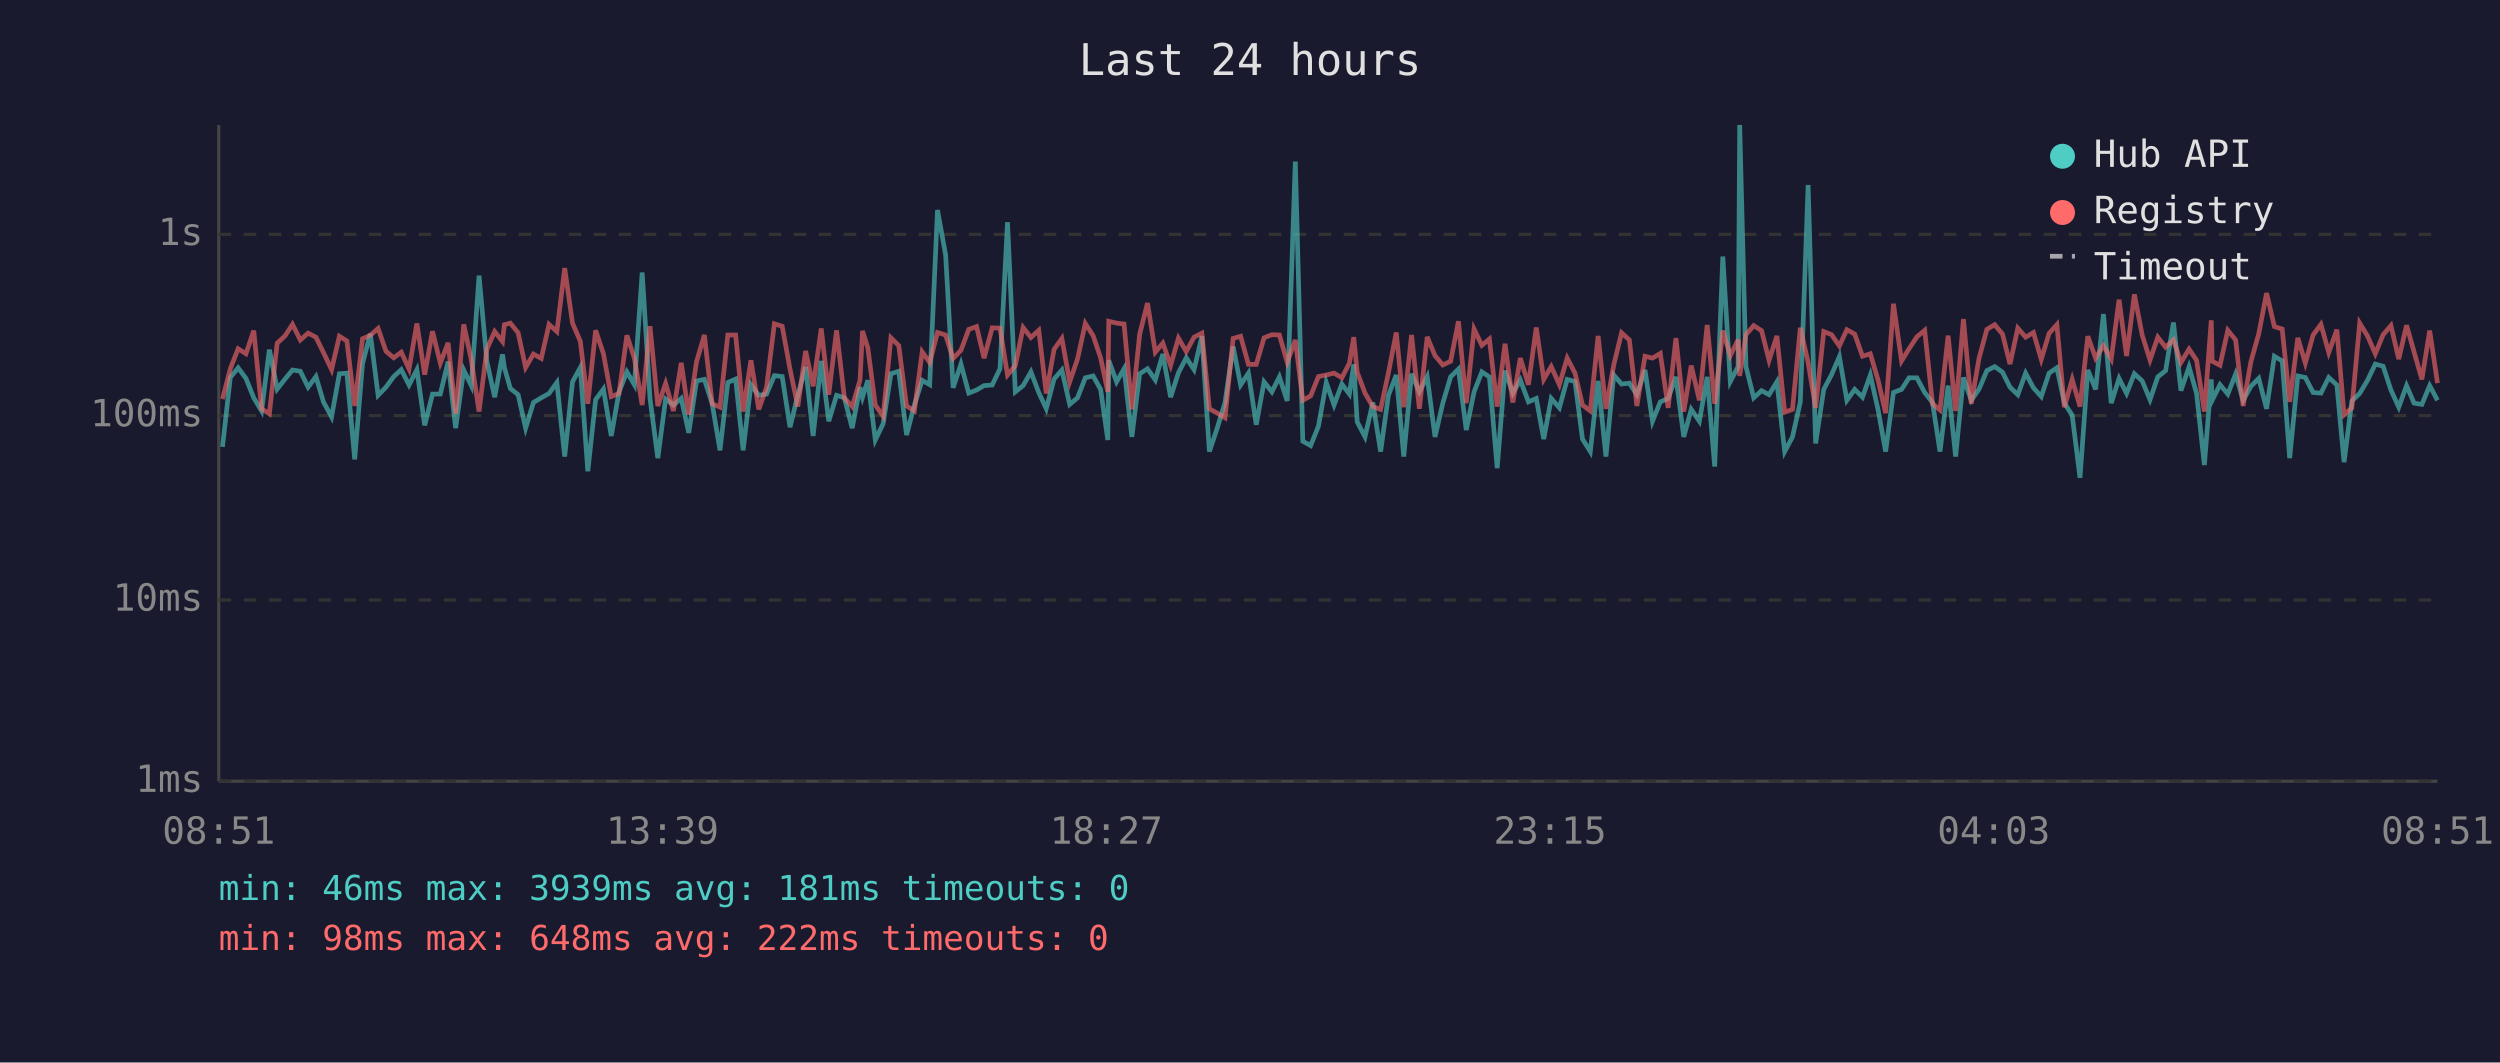
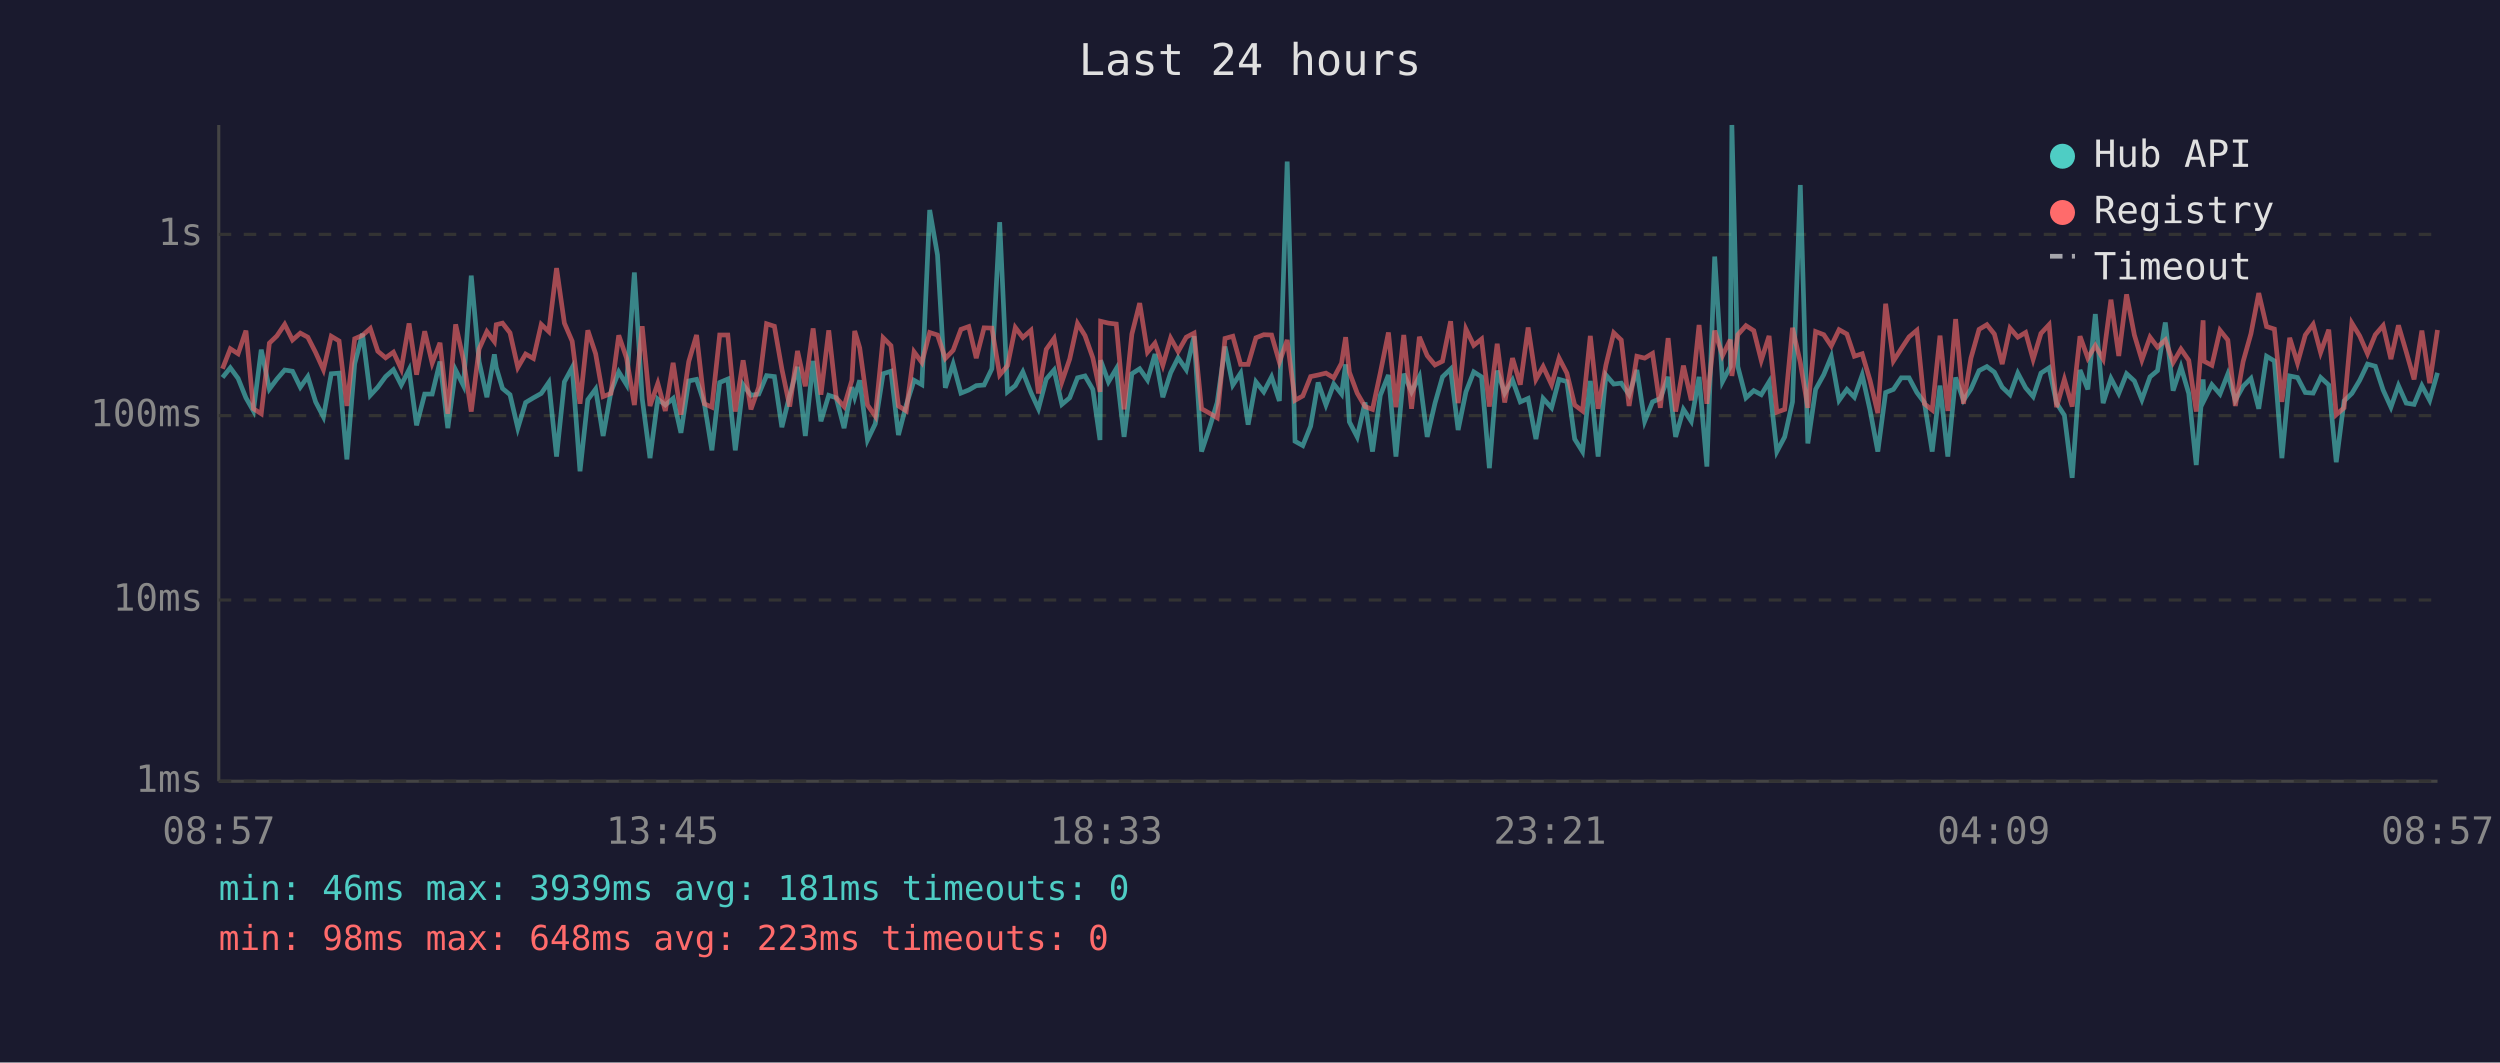
<svg xmlns="http://www.w3.org/2000/svg" viewBox="0 0 800 340" font-family="monospace" font-size="12">
  <rect width="800" height="340" fill="#1a1a2e" />
  <text x="400" y="24" fill="#e0e0e0" font-size="14" text-anchor="middle">Last 24 hours</text>
  <line x1="70" y1="40" x2="70" y2="250" stroke="#444" stroke-width="1" />
  <line x1="70" y1="250" x2="780" y2="250" stroke="#444" stroke-width="1" />
  <line x1="70" y1="250" x2="780" y2="250" stroke="#333" stroke-width="1" stroke-dasharray="4" />
  <text x="65" y="250" fill="#888" text-anchor="end" dominant-baseline="middle">1ms</text>
  <line x1="70" y1="192" x2="780" y2="192" stroke="#333" stroke-width="1" stroke-dasharray="4" />
  <text x="65" y="192" fill="#888" text-anchor="end" dominant-baseline="middle">10ms</text>
  <line x1="70" y1="133" x2="780" y2="133" stroke="#333" stroke-width="1" stroke-dasharray="4" />
  <text x="65" y="133" fill="#888" text-anchor="end" dominant-baseline="middle">100ms</text>
  <line x1="70" y1="75" x2="780" y2="75" stroke="#333" stroke-width="1" stroke-dasharray="4" />
  <text x="65" y="75" fill="#888" text-anchor="end" dominant-baseline="middle">1s</text>
-   <text x="70" y="270" fill="#888" text-anchor="middle">08:51</text>
-   <text x="212" y="270" fill="#888" text-anchor="middle">13:39</text>
-   <text x="354" y="270" fill="#888" text-anchor="middle">18:27</text>
-   <text x="496" y="270" fill="#888" text-anchor="middle">23:15</text>
-   <text x="638" y="270" fill="#888" text-anchor="middle">04:03</text>
-   <text x="780" y="270" fill="#888" text-anchor="middle">08:51</text>
-   <polyline points="71.2,143.0 73.7,120.8 76.2,117.7 78.7,121.1 81.2,127.3 83.7,131.5 86.2,111.9 88.7,124.5 91.2,121.3 93.6,118.4 96.1,118.8 98.6,123.9 101.1,120.5 103.5,128.6 106.1,133.4 108.6,119.6 111.0,119.4 113.5,147.0 116.0,116.4 118.5,106.8 121.0,126.5 123.5,123.9 126.0,120.5 128.4,118.3 130.9,123.2 133.4,118.3 135.9,136.1 138.4,126.1 140.9,126.1 143.4,115.7 145.8,137.0 148.4,118.4 150.8,123.4 153.3,88.2 155.8,115.7 158.3,127.1 160.8,113.4 161.4,117.6 163.3,124.3 165.8,126.3 168.2,137.0 170.7,128.8 173.2,127.3 175.7,125.9 178.2,122.4 180.7,146.1 183.2,122.2 185.7,117.6 188.1,150.8 190.6,127.9 193.1,124.5 195.6,139.5 198.1,125.4 200.6,119.0 203.0,123.1 205.5,87.2 208.0,127.5 210.5,146.6 213.0,127.7 215.5,129.6 218.0,127.5 220.4,138.5 222.9,121.9 225.4,121.4 227.9,129.2 230.4,144.1 232.9,122.4 235.4,121.3 237.8,144.1 240.3,123.1 242.8,126.5 245.3,126.1 247.8,120.2 250.3,120.5 252.8,136.7 255.3,126.5 257.8,117.4 260.2,139.5 262.8,115.5 265.2,134.8 267.7,126.5 270.2,127.3 272.7,137.0 275.2,123.9 276.0,127.1 277.7,121.7 280.1,140.8 282.6,135.6 285.1,119.6 287.6,118.8 290.1,139.2 292.6,129.6 295.1,121.7 297.5,123.1 300.0,67.2 302.6,81.6 305.0,124.1 307.5,116.5 310.0,125.8 312.5,124.8 314.9,123.4 317.5,123.2 320.0,118.0 322.4,71.1 324.9,125.4 327.4,123.4 329.9,119.0 332.4,125.6 334.8,130.8 337.3,121.3 339.8,118.4 342.3,129.4 344.8,127.3 347.3,120.9 349.8,120.3 352.2,124.6 354.5,140.8 354.8,115.3 357.3,122.2 359.7,118.0 362.2,139.8 364.7,119.6 367.2,118.0 369.7,121.6 372.1,113.3 374.6,127.1 377.1,119.3 379.6,114.5 382.1,118.3 384.6,107.6 387.0,144.5 389.5,137.0 392.0,128.8 394.6,110.9 397.0,123.2 399.5,119.4 402.0,135.9 404.5,122.2 407.0,125.4 409.4,120.6 411.9,128.3 414.5,51.7 416.9,141.2 419.4,142.6 421.9,136.4 424.4,122.4 426.9,129.6 429.4,122.9 431.8,126.1 433.2,116.6 434.3,135.0 436.8,139.8 439.3,128.8 441.8,144.5 444.3,126.5 446.8,120.0 449.2,146.1 451.7,119.6 454.2,125.4 456.7,120.5 459.2,139.8 461.7,129.0 464.2,120.6 466.7,118.1 469.2,137.6 471.7,125.4 474.2,119.0 476.6,120.6 479.1,149.8 481.6,118.6 484.1,125.8 486.5,121.6 489.1,128.6 491.6,127.5 494.0,140.5 496.4,127.5 499.0,130.5 501.5,121.4 504.0,122.1 506.4,140.5 508.9,144.5 511.4,121.9 513.9,146.1 516.4,120.0 518.9,122.9 521.4,122.6 523.8,126.3 526.4,118.4 528.8,134.8 531.3,128.6 533.8,127.5 536.3,120.6 538.8,139.8 541.2,131.0 543.8,134.8 546.3,120.6 548.7,149.3 551.3,82.1 553.7,122.1 556.2,117.3 556.7,40.0 558.7,117.3 561.2,127.3 563.7,125.0 566.1,126.3 568.6,122.2 571.1,144.5 573.6,139.8 576.1,128.6 578.6,59.2 581.0,141.9 583.6,124.6 586.1,119.9 588.6,114.1 591.0,128.1 593.5,124.6 596.0,127.1 598.5,120.0 601.0,131.2 603.4,144.5 605.9,125.6 608.5,124.6 610.9,120.9 613.4,120.9 615.9,125.6 618.4,128.8 620.8,144.5 623.4,123.4 625.8,146.1 628.3,120.8 630.8,128.1 633.3,124.5 635.8,118.6 638.3,117.3 640.8,119.1 643.2,123.9 645.7,126.3 648.2,119.4 650.7,124.1 653.2,126.9 655.7,119.4 658.2,117.7 660.6,129.0 663.1,132.9 665.6,152.9 668.1,118.4 670.6,124.6 673.1,100.5 675.6,129.0 678.1,121.1 680.5,125.9 683.0,119.6 685.5,121.9 688.0,127.9 690.5,120.6 693.0,118.6 695.5,103.2 697.9,125.0 700.5,117.4 702.9,125.9 705.4,148.8 707.6,121.4 707.9,128.1 710.4,123.1 712.9,126.1 715.4,119.7 717.8,128.1 720.3,123.6 722.8,121.1 725.3,130.8 727.8,114.0 730.3,115.5 732.7,146.6 735.3,120.3 737.7,120.8 740.2,125.6 742.7,125.8 745.2,120.8 747.8,123.2 750.1,147.9 752.6,128.3 755.1,125.9 757.6,121.7 760.1,116.5 762.6,117.2 765.1,124.8 767.6,130.3 770.1,123.4 772.5,129.0 775.0,129.4 777.5,123.4 780.0,128.1" fill="none" stroke="#4ecdc4" stroke-width="1.5" opacity="0.6" />
-   <polyline points="71.2,127.7 73.7,118.0 76.2,111.6 78.7,113.2 81.2,105.8 83.7,130.8 86.2,132.4 88.7,109.8 91.2,107.5 93.6,103.8 96.1,108.8 98.6,106.6 101.1,107.9 103.5,112.8 106.1,118.3 108.6,107.6 111.0,109.1 113.5,129.9 116.0,108.4 118.5,107.3 121.0,105.1 123.5,112.4 126.0,114.5 128.4,112.7 130.9,118.1 133.4,103.5 135.9,119.9 138.4,106.0 140.9,116.2 143.4,109.7 145.8,132.4 148.4,103.8 150.8,115.1 153.3,131.7 155.8,111.7 158.3,106.1 160.8,109.3 161.4,103.9 163.3,103.4 165.8,106.5 168.2,117.6 170.7,113.3 173.2,114.7 175.7,103.8 178.2,106.1 180.7,85.8 183.2,103.4 185.7,109.2 188.1,129.2 190.6,105.7 193.1,113.2 195.6,126.9 198.1,125.9 200.6,107.3 203.0,114.6 205.5,129.6 208.0,104.4 210.5,129.9 213.0,122.7 215.5,131.5 218.0,116.1 220.4,132.7 222.9,115.7 225.4,107.2 227.9,129.2 230.4,130.3 232.9,107.2 235.4,107.2 237.8,131.7 240.3,115.3 242.8,131.0 245.3,123.9 247.8,103.6 250.3,104.4 252.8,118.1 255.3,130.1 257.8,112.3 260.2,123.6 262.8,105.1 265.2,126.3 267.7,105.7 270.2,127.3 272.7,130.1 275.2,121.7 276.0,105.9 277.7,111.3 280.1,129.6 282.6,133.2 285.1,108.1 287.6,110.6 290.1,129.9 292.6,131.5 295.1,112.6 297.5,116.0 300.0,106.4 302.6,107.2 305.0,114.7 307.5,112.1 310.0,105.4 312.5,104.5 314.9,114.6 317.5,104.9 320.0,105.0 322.4,120.0 324.9,117.0 327.4,104.8 329.9,108.0 332.4,105.7 334.8,125.9 337.3,111.8 339.8,108.3 342.3,122.2 344.8,114.9 347.3,103.5 349.8,107.4 352.2,114.5 354.5,125.4 354.8,102.8 357.3,103.4 359.7,103.7 362.2,131.0 364.7,106.9 367.2,97.0 369.7,112.7 372.1,109.8 374.6,116.9 377.1,108.2 379.6,112.5 382.1,107.9 384.6,106.6 387.0,130.8 389.5,132.2 392.0,133.7 394.6,108.3 397.0,107.6 399.5,116.6 402.0,116.6 404.5,108.1 407.0,107.1 409.4,107.2 411.9,115.9 414.5,108.8 416.9,128.1 419.4,126.7 421.9,120.5 424.4,120.0 426.9,119.4 429.4,120.9 431.8,116.2 433.2,107.9 434.3,119.1 436.8,125.8 439.3,130.1 441.8,131.0 444.3,119.3 446.8,106.4 449.2,130.3 451.7,107.2 454.2,130.8 456.7,107.8 459.2,113.8 461.7,116.8 464.2,115.6 466.7,102.8 469.2,129.0 471.7,105.3 474.2,110.5 476.6,108.5 479.1,130.1 481.6,110.0 484.1,128.8 486.5,114.6 489.1,123.1 491.6,104.8 494.0,121.4 496.4,117.3 499.0,123.1 501.5,114.6 504.0,119.4 506.4,129.6 508.9,131.5 511.4,107.5 513.9,130.8 516.4,116.8 518.9,106.5 521.4,108.8 523.8,129.9 526.4,114.0 528.8,114.6 531.3,113.1 533.8,130.5 536.3,108.2 538.8,131.7 541.2,117.0 543.8,128.1 546.3,104.0 548.7,129.2 551.3,105.8 553.7,113.8 556.2,108.7 556.7,120.3 558.7,107.1 561.2,104.2 563.7,105.8 566.1,115.3 568.6,107.5 571.1,131.9 573.6,131.0 576.1,104.9 578.6,116.0 581.0,130.5 583.6,106.1 586.1,107.1 588.6,110.7 591.0,105.5 593.5,106.9 596.0,114.0 598.5,113.2 601.0,121.7 603.4,132.2 605.9,97.2 608.5,115.5 610.9,111.6 613.4,107.8 615.9,105.7 618.4,129.2 620.8,131.2 623.4,107.4 625.8,131.5 628.3,102.1 630.8,129.2 633.3,114.6 635.8,105.4 638.3,103.9 640.8,106.9 643.2,116.5 645.7,105.0 648.2,107.9 650.7,106.4 653.2,115.0 655.7,106.7 658.2,103.9 660.6,130.3 663.1,121.4 665.6,130.1 668.1,107.6 670.6,114.6 673.1,110.6 675.6,114.9 678.1,95.9 680.5,113.9 683.0,94.2 685.5,107.2 688.0,115.2 690.5,107.9 693.0,111.1 695.5,108.8 697.9,116.0 700.5,111.7 702.9,115.3 705.4,131.7 707.6,102.5 707.9,115.6 710.4,116.9 712.9,105.7 715.4,108.8 717.8,129.9 720.3,115.7 722.8,106.8 725.3,93.8 727.8,104.5 730.3,105.3 732.7,128.6 735.3,108.1 737.7,116.2 740.2,107.2 742.7,103.8 745.2,112.8 747.8,105.5 750.1,132.7 752.6,130.5 755.1,103.4 757.6,107.5 760.1,113.2 762.6,107.1 765.1,104.2 767.6,114.9 770.1,104.1 772.5,112.6 775.0,121.4 777.5,105.8 780.0,122.6" fill="none" stroke="#ff6b6b" stroke-width="1.5" opacity="0.6" />
+   <text x="70" y="270" fill="#888" text-anchor="middle">08:57</text>
+   <text x="212" y="270" fill="#888" text-anchor="middle">13:45</text>
+   <text x="354" y="270" fill="#888" text-anchor="middle">18:33</text>
+   <text x="496" y="270" fill="#888" text-anchor="middle">23:21</text>
+   <text x="638" y="270" fill="#888" text-anchor="middle">04:09</text>
+   <text x="780" y="270" fill="#888" text-anchor="middle">08:57</text>
+   <polyline points="71.2,120.8 73.7,117.7 76.2,121.1 78.7,127.3 81.1,131.5 83.6,111.9 86.2,124.5 88.6,121.3 91.1,118.4 93.6,118.8 96.1,123.9 98.5,120.5 101.0,128.6 103.5,133.4 106.0,119.6 108.5,119.4 111.0,147.0 113.5,116.4 116.0,106.8 118.5,126.5 120.9,123.9 123.4,120.5 125.9,118.3 128.4,123.2 130.9,118.3 133.3,136.1 135.9,126.1 138.3,126.1 140.8,115.7 143.3,137.0 145.8,118.4 148.3,123.4 150.8,88.2 153.3,115.7 155.8,127.1 158.2,113.4 158.8,117.6 160.8,124.3 163.2,126.3 165.7,137.0 168.2,128.8 170.7,127.3 173.2,125.9 175.6,122.4 178.1,146.1 180.6,122.2 183.1,117.6 185.6,150.8 188.1,127.9 190.6,124.5 193.0,139.5 195.5,125.4 198.0,119.0 200.5,123.1 203.0,87.2 205.5,127.5 208.0,146.6 210.5,127.7 212.9,129.6 215.4,127.5 217.9,138.5 220.4,121.9 222.9,121.4 225.4,129.2 227.8,144.1 230.3,122.4 232.9,121.3 235.3,144.1 237.8,123.1 240.3,126.5 242.8,126.1 245.3,120.2 247.8,120.5 250.2,136.7 252.7,126.5 255.2,117.4 257.7,139.5 260.2,115.5 262.7,134.8 265.2,126.5 267.6,127.3 270.1,137.0 272.6,123.9 273.5,127.1 275.1,121.7 277.6,140.8 280.1,135.6 282.6,119.6 285.1,118.8 287.5,139.2 290.0,129.6 292.5,121.7 295.0,123.1 297.5,67.2 300.0,81.6 302.5,124.1 305.0,116.5 307.5,125.8 310.0,124.8 312.4,123.4 314.9,123.2 317.4,118.0 319.9,71.1 322.4,125.4 324.9,123.4 327.3,119.0 329.9,125.6 332.3,130.8 334.8,121.3 337.3,118.4 339.8,129.4 342.3,127.3 344.8,120.9 347.2,120.3 349.7,124.6 352.0,140.8 352.2,115.3 354.7,122.2 357.2,118.0 359.7,139.8 362.2,119.6 364.7,118.0 367.2,121.6 369.6,113.3 372.1,127.1 374.6,119.3 377.0,114.5 379.6,118.3 382.1,107.6 384.5,144.5 387.0,137.0 389.5,128.8 392.0,110.9 394.5,123.2 397.0,119.4 399.4,135.9 401.9,122.2 404.4,125.4 406.9,120.6 409.4,128.3 411.9,51.7 414.4,141.2 416.9,142.6 419.4,136.4 421.8,122.4 424.3,129.6 426.8,122.9 429.3,126.1 430.6,116.6 431.8,135.0 434.3,139.8 436.8,128.8 439.2,144.5 441.7,126.5 444.3,120.0 446.7,146.1 449.2,119.6 451.7,125.4 454.2,120.5 456.7,139.8 459.2,129.0 461.6,120.6 464.2,118.1 466.6,137.6 469.1,125.4 471.6,119.0 474.1,120.6 476.6,149.8 479.1,118.6 481.5,125.8 484.0,121.6 486.5,128.6 489.0,127.5 491.5,140.5 493.8,127.5 496.5,130.5 498.9,121.4 501.4,122.1 503.9,140.5 506.4,144.5 508.9,121.9 511.4,146.1 513.9,120.0 516.4,122.9 518.8,122.6 521.3,126.3 523.8,118.4 526.3,134.8 528.8,128.6 531.3,127.5 533.8,120.6 536.2,139.8 538.7,131.0 541.2,134.8 543.7,120.6 546.2,149.3 548.7,82.1 551.2,122.1 553.7,117.3 554.2,40.0 556.1,117.3 558.7,127.3 561.2,125.0 563.6,126.3 566.1,122.2 568.6,144.5 571.1,139.8 573.6,128.6 576.1,59.2 578.5,141.9 581.0,124.6 583.6,119.9 586.0,114.1 588.5,128.1 591.0,124.6 593.4,127.1 595.9,120.0 598.4,131.2 600.9,144.5 603.4,125.6 605.9,124.6 608.4,120.9 610.9,120.9 613.4,125.6 615.8,128.8 618.3,144.5 620.8,123.4 623.3,146.1 625.8,120.8 628.3,128.1 630.7,124.5 633.3,118.6 635.8,117.3 638.2,119.1 640.7,123.9 643.2,126.3 645.7,119.4 648.2,124.1 650.6,126.9 653.1,119.4 655.7,117.7 658.1,129.0 660.6,132.9 663.1,152.9 665.6,118.4 668.1,124.6 670.5,100.5 673.0,129.0 675.5,121.1 678.0,125.9 680.5,119.6 683.0,121.9 685.4,127.9 688.0,120.6 690.4,118.6 692.9,103.2 695.4,125.0 697.9,117.4 700.4,125.9 702.8,148.8 705.0,121.4 705.3,128.1 707.8,123.1 710.4,126.1 712.9,119.7 715.3,128.1 717.8,123.6 720.3,121.1 722.8,130.8 725.3,114.0 727.8,115.5 730.2,146.6 732.7,120.3 735.2,120.8 737.7,125.6 740.2,125.8 742.6,120.8 745.2,123.2 747.6,147.9 750.1,128.3 752.6,125.9 755.1,121.7 757.6,116.5 760.1,117.2 762.6,124.8 765.1,130.3 767.5,123.4 770.0,129.0 772.5,129.4 775.0,123.4 777.5,128.1 780.0,119.3" fill="none" stroke="#4ecdc4" stroke-width="1.5" opacity="0.6" />
+   <polyline points="71.2,118.0 73.7,111.6 76.2,113.2 78.7,105.8 81.1,130.8 83.6,132.4 86.2,109.8 88.6,107.5 91.1,103.8 93.6,108.8 96.1,106.6 98.5,107.9 101.0,112.8 103.5,118.3 106.0,107.6 108.5,109.1 111.0,129.9 113.5,108.4 116.0,107.3 118.5,105.1 120.9,112.4 123.4,114.5 125.9,112.7 128.4,118.1 130.9,103.5 133.3,119.9 135.9,106.0 138.3,116.2 140.8,109.7 143.3,132.4 145.8,103.8 148.3,115.1 150.8,131.7 153.3,111.7 155.8,106.1 158.2,109.3 158.8,103.9 160.8,103.4 163.2,106.5 165.7,117.6 168.2,113.3 170.7,114.7 173.2,103.8 175.6,106.1 178.1,85.8 180.6,103.4 183.1,109.2 185.6,129.2 188.1,105.7 190.6,113.2 193.0,126.9 195.5,125.9 198.0,107.3 200.5,114.6 203.0,129.6 205.5,104.4 208.0,129.9 210.5,122.7 212.9,131.5 215.4,116.1 217.9,132.7 220.4,115.7 222.9,107.2 225.4,129.2 227.8,130.3 230.3,107.2 232.9,107.2 235.3,131.7 237.8,115.3 240.3,131.0 242.8,123.9 245.3,103.6 247.8,104.4 250.2,118.1 252.7,130.1 255.2,112.3 257.7,123.6 260.2,105.1 262.7,126.3 265.2,105.7 267.6,127.3 270.1,130.1 272.6,121.7 273.5,105.9 275.1,111.3 277.6,129.6 280.1,133.2 282.6,108.1 285.1,110.6 287.5,129.9 290.0,131.5 292.5,112.6 295.0,116.0 297.5,106.4 300.0,107.2 302.5,114.7 305.0,112.1 307.5,105.4 310.0,104.5 312.4,114.6 314.9,104.9 317.4,105.0 319.9,120.0 322.4,117.0 324.9,104.8 327.3,108.0 329.9,105.7 332.3,125.9 334.8,111.8 337.3,108.3 339.8,122.2 342.3,114.9 344.8,103.5 347.2,107.4 349.7,114.5 352.0,125.4 352.2,102.8 354.7,103.4 357.2,103.7 359.7,131.0 362.2,106.9 364.7,97.0 367.2,112.7 369.6,109.8 372.1,116.9 374.6,108.2 377.0,112.5 379.6,107.9 382.1,106.6 384.5,130.8 387.0,132.2 389.5,133.7 392.0,108.3 394.5,107.6 397.0,116.6 399.4,116.6 401.9,108.1 404.4,107.1 406.9,107.2 409.4,115.9 411.9,108.8 414.4,128.1 416.9,126.7 419.4,120.5 421.8,120.0 424.3,119.4 426.8,120.9 429.3,116.2 430.6,107.9 431.8,119.1 434.3,125.8 436.8,130.1 439.2,131.0 441.7,119.3 444.3,106.4 446.7,130.3 449.2,107.2 451.7,130.8 454.2,107.8 456.7,113.8 459.2,116.8 461.6,115.6 464.2,102.8 466.6,129.0 469.1,105.3 471.6,110.5 474.1,108.5 476.6,130.1 479.1,110.0 481.5,128.8 484.0,114.6 486.5,123.1 489.0,104.8 491.5,121.4 493.8,117.3 496.5,123.1 498.9,114.6 501.4,119.4 503.9,129.6 506.4,131.5 508.9,107.5 511.4,130.8 513.9,116.8 516.4,106.5 518.8,108.8 521.3,129.9 523.8,114.0 526.3,114.6 528.8,113.1 531.3,130.5 533.8,108.2 536.2,131.7 538.7,117.0 541.2,128.1 543.7,104.0 546.2,129.2 548.7,105.8 551.2,113.8 553.7,108.7 554.2,120.3 556.1,107.1 558.7,104.2 561.2,105.8 563.6,115.3 566.1,107.5 568.6,131.9 571.1,131.0 573.6,104.9 576.1,116.0 578.5,130.5 581.0,106.1 583.6,107.1 586.0,110.7 588.5,105.5 591.0,106.9 593.4,114.0 595.9,113.2 598.4,121.7 600.9,132.2 603.4,97.2 605.9,115.5 608.4,111.6 610.9,107.8 613.4,105.7 615.8,129.2 618.3,131.2 620.8,107.4 623.3,131.5 625.8,102.1 628.3,129.2 630.7,114.6 633.3,105.4 635.8,103.9 638.2,106.9 640.7,116.5 643.2,105.0 645.7,107.9 648.2,106.4 650.6,115.0 653.1,106.7 655.7,103.9 658.1,130.3 660.6,121.4 663.1,130.1 665.6,107.6 668.1,114.6 670.5,110.6 673.0,114.9 675.5,95.9 678.0,113.9 680.5,94.2 683.0,107.2 685.4,115.2 688.0,107.9 690.4,111.1 692.9,108.8 695.4,116.0 697.9,111.7 700.4,115.3 702.8,131.7 705.0,102.5 705.3,115.6 707.8,116.9 710.4,105.7 712.9,108.8 715.3,129.9 717.8,115.7 720.3,106.8 722.8,93.8 725.3,104.5 727.8,105.3 730.2,128.6 732.7,108.1 735.2,116.2 737.7,107.2 740.2,103.8 742.6,112.8 745.2,105.5 747.6,132.7 750.1,130.5 752.6,103.4 755.1,107.5 757.6,113.2 760.1,107.1 762.6,104.2 765.1,114.9 767.5,104.1 770.0,112.6 772.5,121.4 775.0,105.8 777.5,122.6 780.0,105.6" fill="none" stroke="#ff6b6b" stroke-width="1.5" opacity="0.6" />
  <circle cx="660" cy="50" r="4" fill="#4ecdc4" />
  <text x="670" y="50" fill="#e0e0e0" dominant-baseline="middle">Hub API</text>
  <circle cx="660" cy="68" r="4" fill="#ff6b6b" />
  <text x="670" y="68" fill="#e0e0e0" dominant-baseline="middle">Registry</text>
  <line x1="656" y1="82" x2="664" y2="82" stroke="#e0e0e0" stroke-width="1.5" stroke-dasharray="4,3" opacity="0.7" />
  <text x="670" y="86" fill="#e0e0e0" dominant-baseline="middle">Timeout</text>
  <text x="70" y="288" fill="#4ecdc4" font-size="11">min: 46ms  max: 3939ms  avg: 181ms  timeouts: 0</text>
-   <text x="70" y="304" fill="#ff6b6b" font-size="11">min: 98ms  max: 648ms  avg: 222ms  timeouts: 0</text>
+   <text x="70" y="304" fill="#ff6b6b" font-size="11">min: 98ms  max: 648ms  avg: 223ms  timeouts: 0</text>
</svg>
